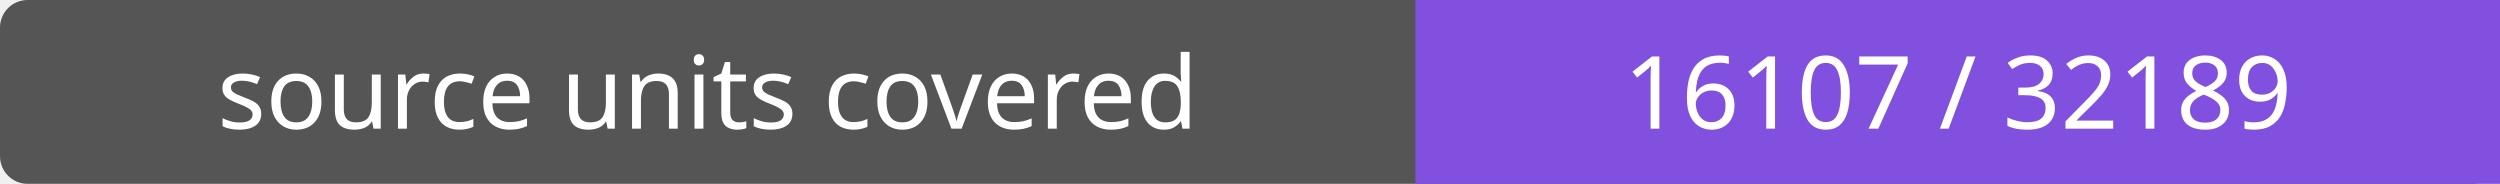
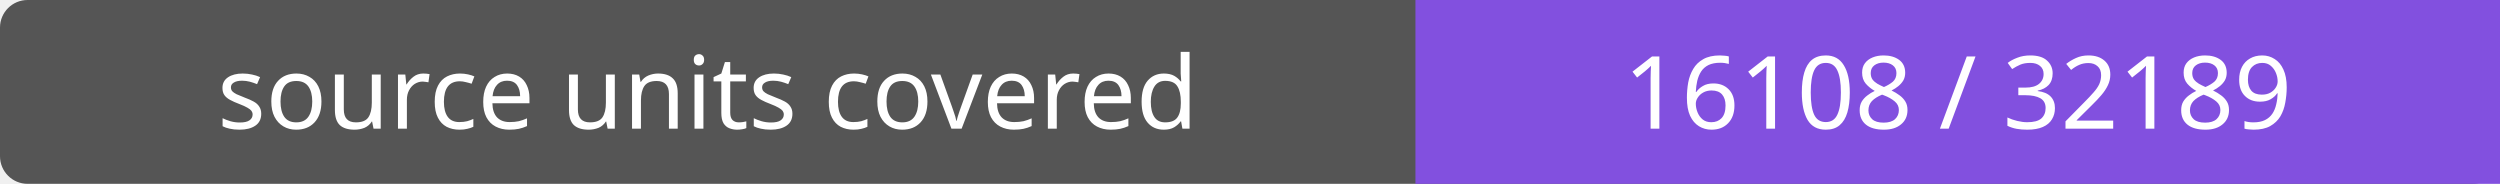
- <svg xmlns="http://www.w3.org/2000/svg" width="272" height="20" role="img" aria-label="source units covered: 16107 / 32189">
+ <svg xmlns="http://www.w3.org/2000/svg" width="272" height="20" role="img" aria-label="source units covered: 16108 / 32189">
  <rect width="272" height="20" rx="3" fill="#555" />
  <path fill="#8250df" d="M154 0h118v20H154z" />
  <g fill="#fff" text-anchor="middle" font-family="Verdana,sans-serif" font-size="11">
    <text x="77.0" y="14">source units covered</text>
-     <text x="213.0" y="14">16107 / 32189</text>
+     <text x="213.0" y="14">16108 / 32189</text>
  </g>
</svg>
